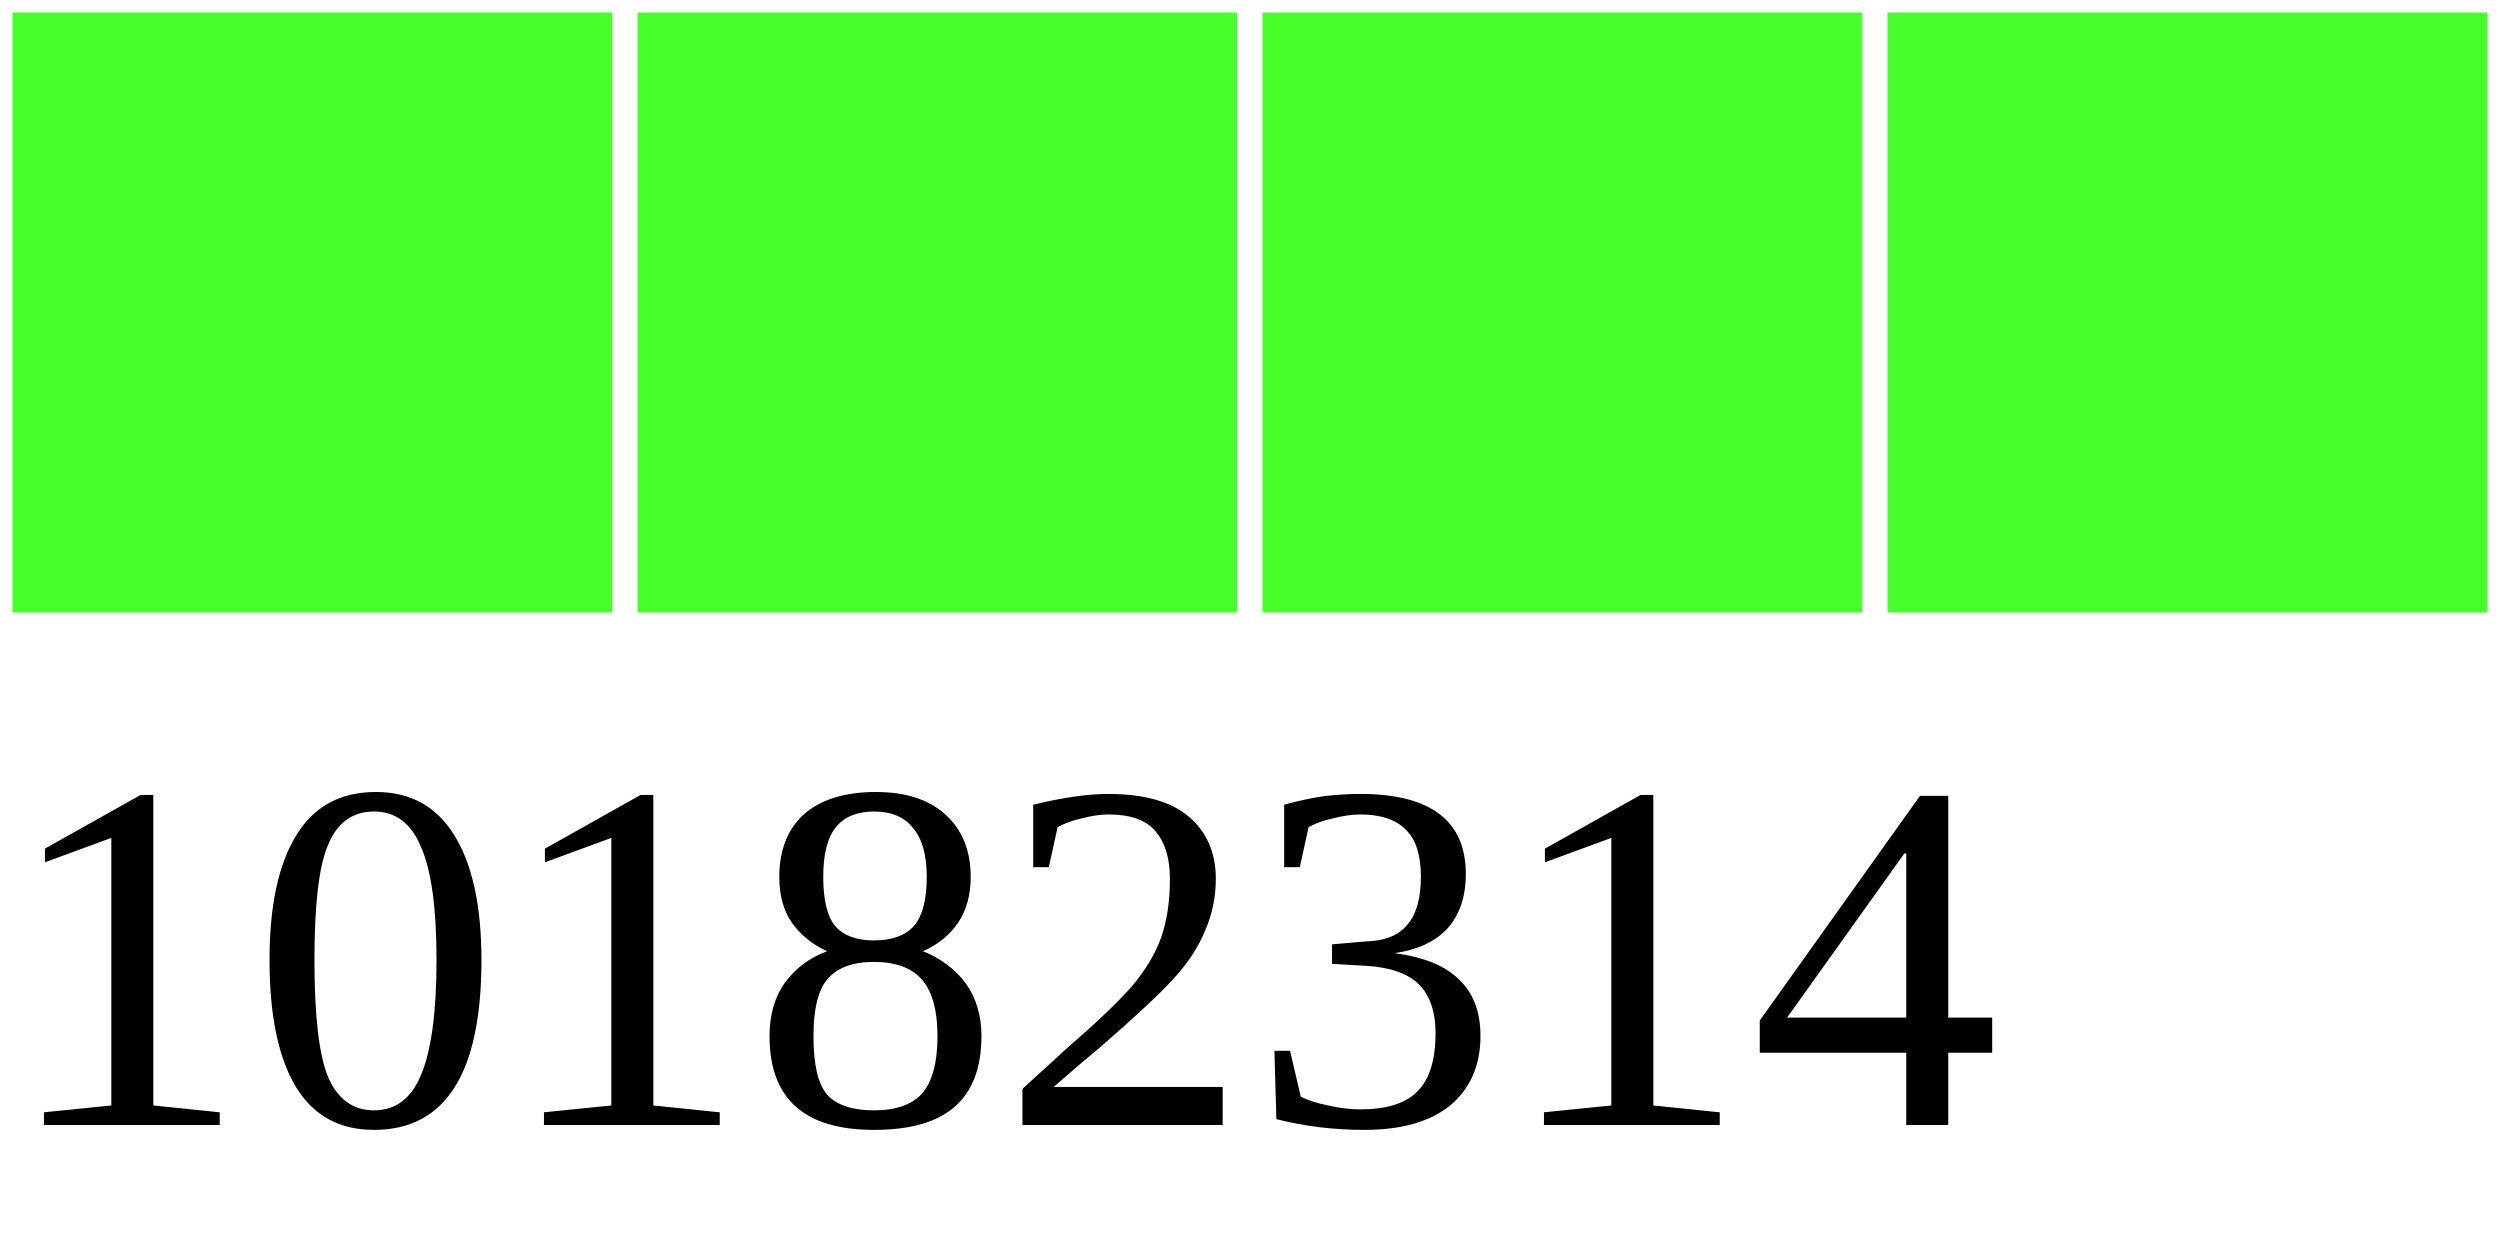
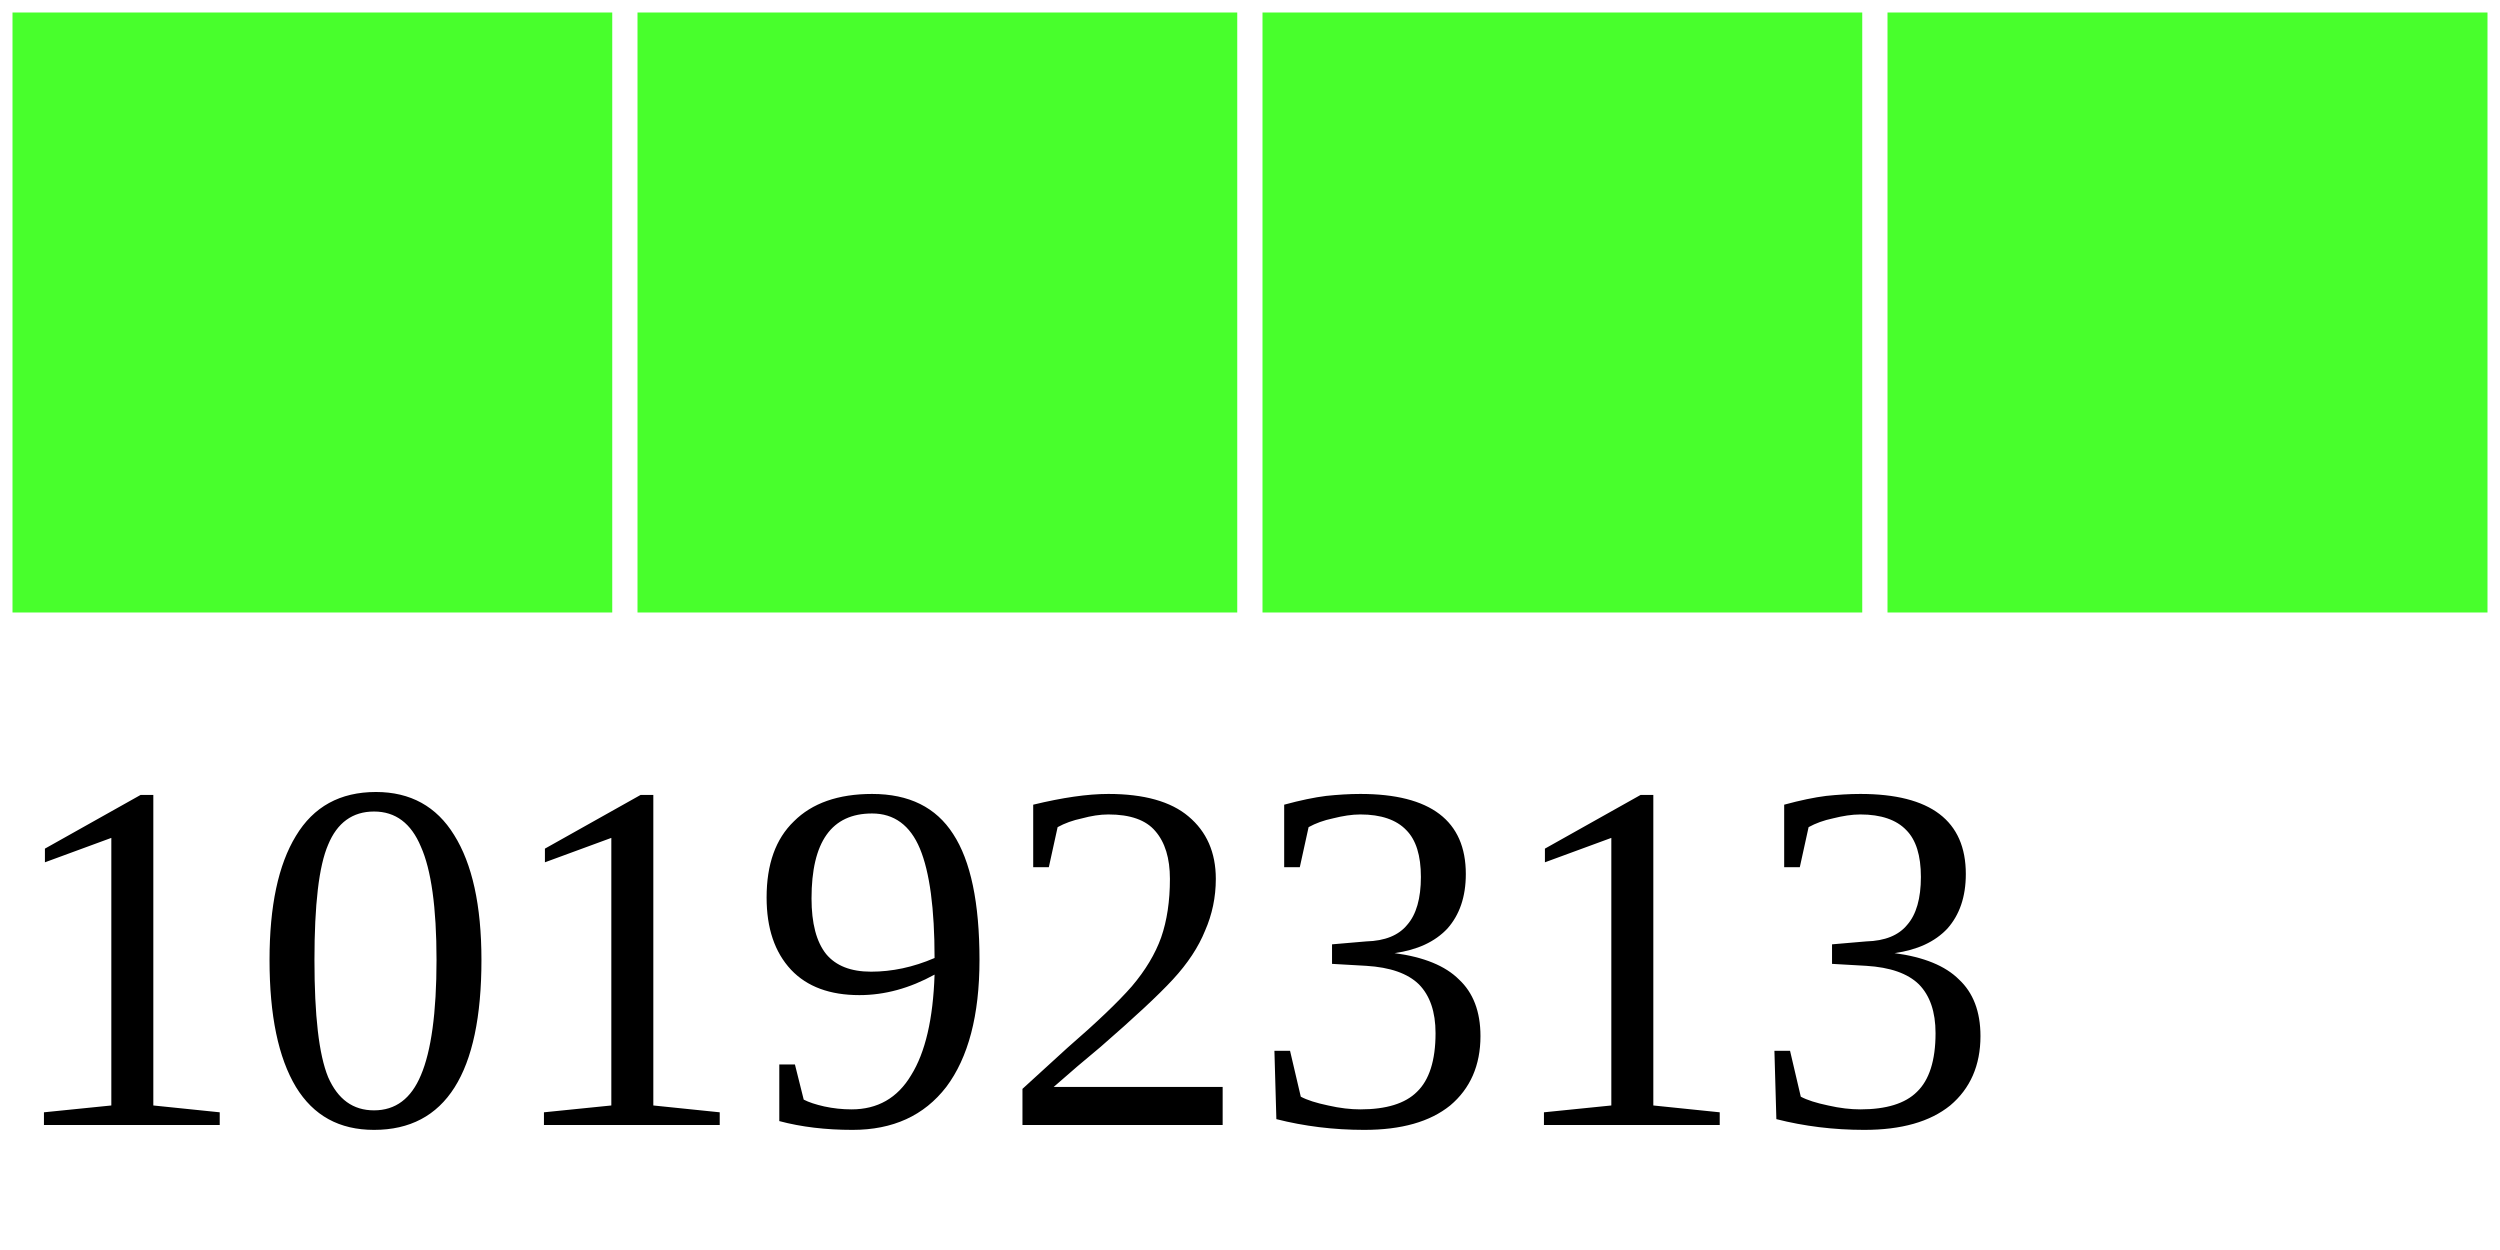
<svg xmlns="http://www.w3.org/2000/svg" width="40" height="20">
  <g>
    <rect width="10" height="10" style="fill:#48FF2C;stroke-width:0.4;stroke:rgb(255,255,255)" x="0" />
    <rect width="10" height="10" style="fill:#48FF2C;stroke-width:0.4;stroke:rgb(255,255,255)" x="10" />
    <rect width="10" height="10" style="fill:#48FF2C;stroke-width:0.4;stroke:rgb(255,255,255)" x="20" />
    <rect width="10" height="10" style="fill:#48FF2C;stroke-width:0.4;stroke:rgb(255,255,255)" x="30" />
-     <text x="0" y="18" fill="black" font-size="8">10182314</text>
+     <text x="0" y="18" fill="black" font-size="8">10192313</text>
  </g>
</svg>
